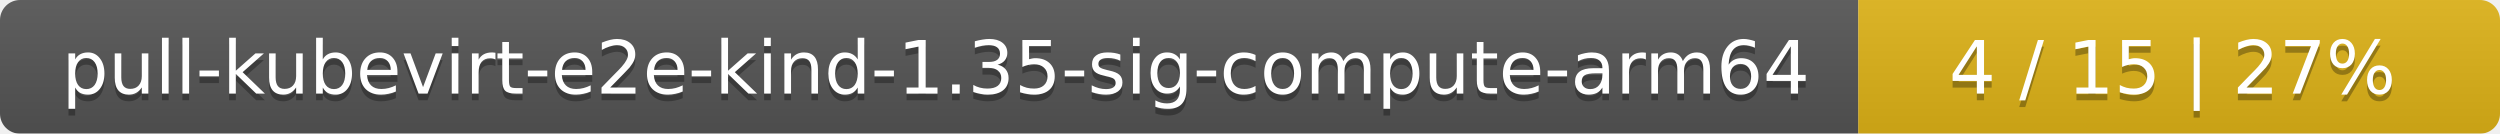
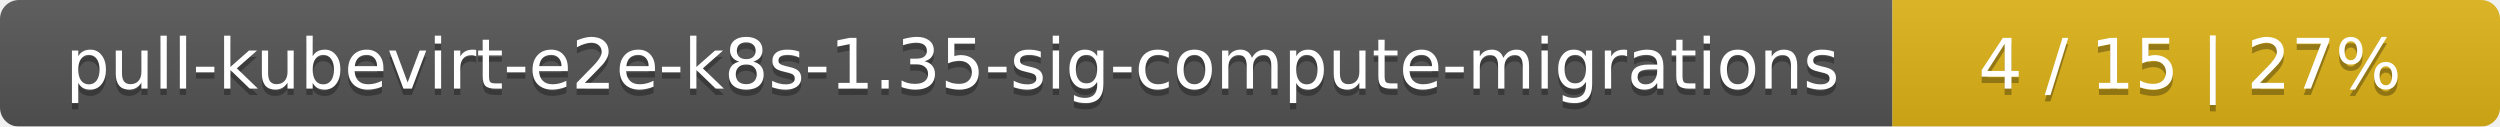
- <svg xmlns="http://www.w3.org/2000/svg" width="374" height="20">
+ <svg xmlns="http://www.w3.org/2000/svg" width="395" height="20">
  <linearGradient id="smooth" x2="0" y2="100%">
    <stop offset="0" stop-color="#bbb" stop-opacity=".1" />
    <stop offset="1" stop-opacity=".1" />
  </linearGradient>
  <mask id="round">
-     <rect width="374" height="20" rx="3" fill="#fff" />
+     <rect width="395" height="20" rx="3" fill="#fff" />
  </mask>
  <g mask="url(#round)">
-     <rect width="278" height="20" fill="#555" />
-     <rect x="278" width="96" height="20" fill="#dfb317" />
-     <rect width="374" height="20" fill="url(#smooth)" />
+     <rect width="299" height="20" fill="#555" />
+     <rect x="299" width="96" height="20" fill="#dfb317" />
+     <rect width="395" height="20" fill="url(#smooth)" />
  </g>
  <g fill="#fff" text-anchor="middle" font-family="DejaVu Sans,Verdana,Geneva,sans-serif" font-size="11">
-     <text x="140" y="15" fill="#010101" fill-opacity=".3">pull-kubevirt-e2e-kind-1.35-sig-compute-arm64</text>
-     <text x="140" y="14">pull-kubevirt-e2e-kind-1.35-sig-compute-arm64</text>
-     <text x="325" y="15" fill="#010101" fill-opacity=".3">4 / 15    |    27%</text>
-     <text x="325" y="14">4 / 15    |    27%</text>
+     <text x="150.5" y="15" fill="#010101" fill-opacity=".3">pull-kubevirt-e2e-k8s-1.35-sig-compute-migrations</text>
+     <text x="150.5" y="14">pull-kubevirt-e2e-k8s-1.35-sig-compute-migrations</text>
+     <text x="346" y="15" fill="#010101" fill-opacity=".3">4 / 15    |    27%</text>
+     <text x="346" y="14">4 / 15    |    27%</text>
  </g>
</svg>
